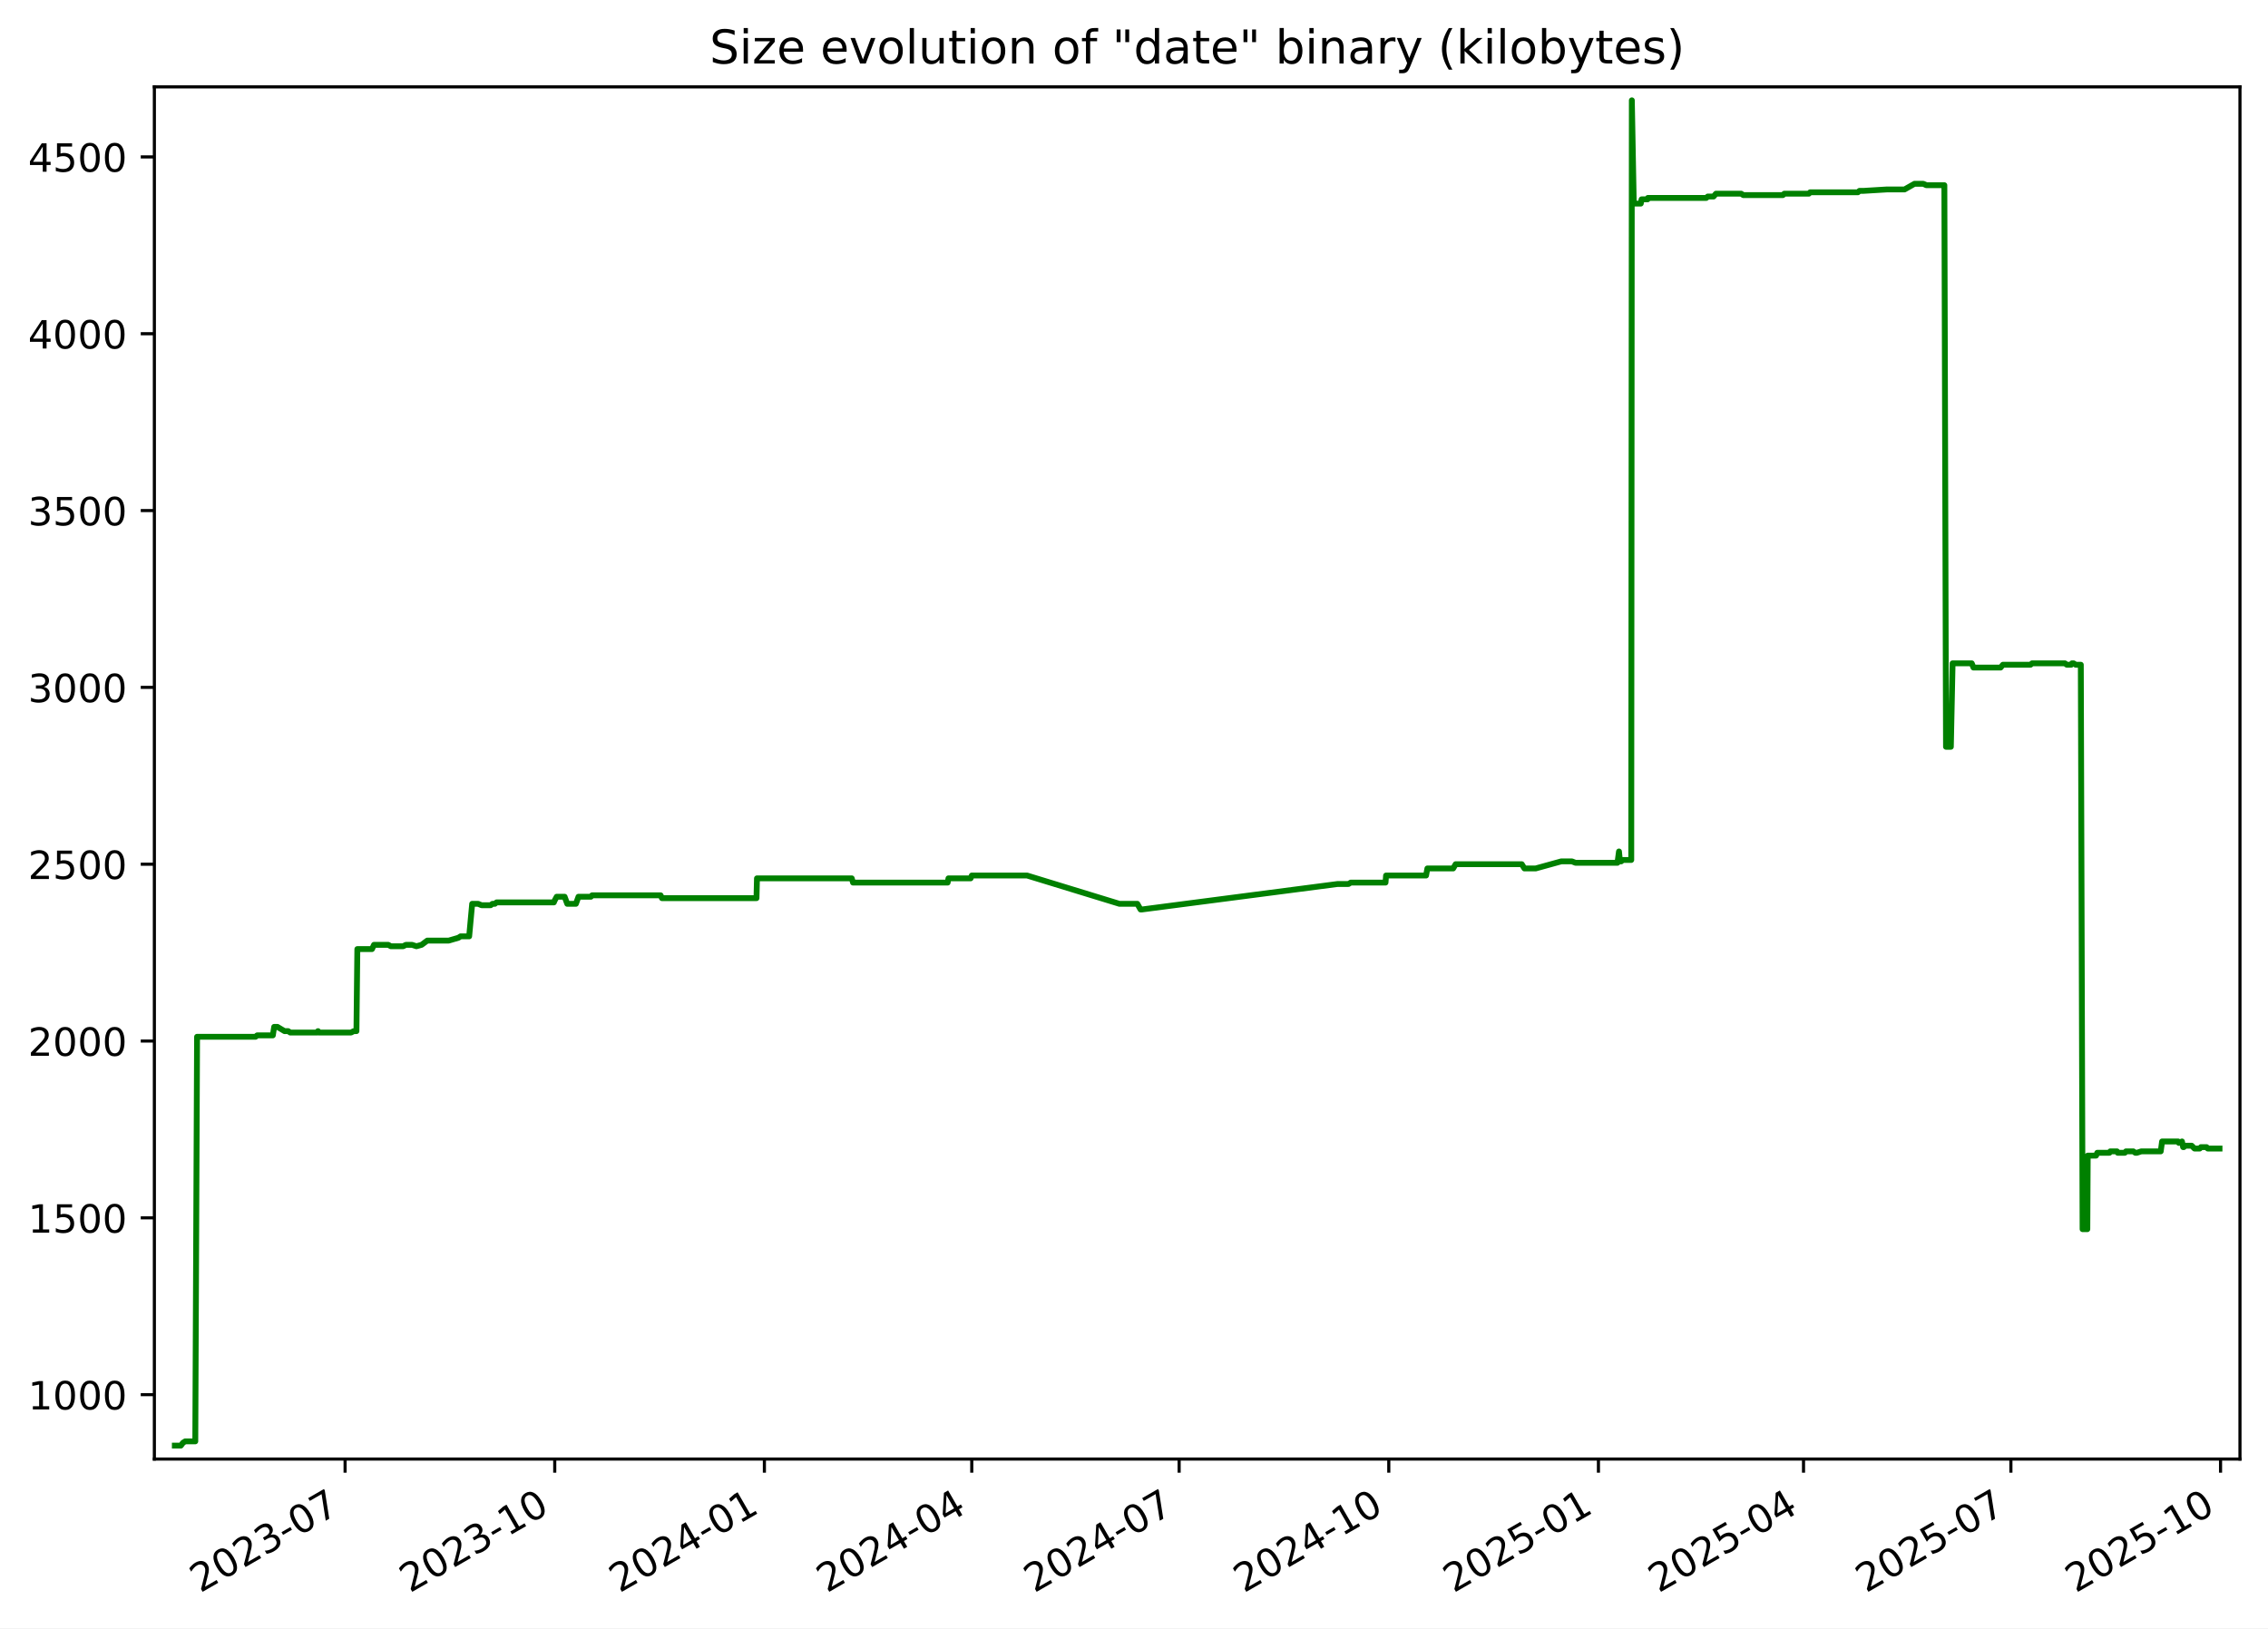
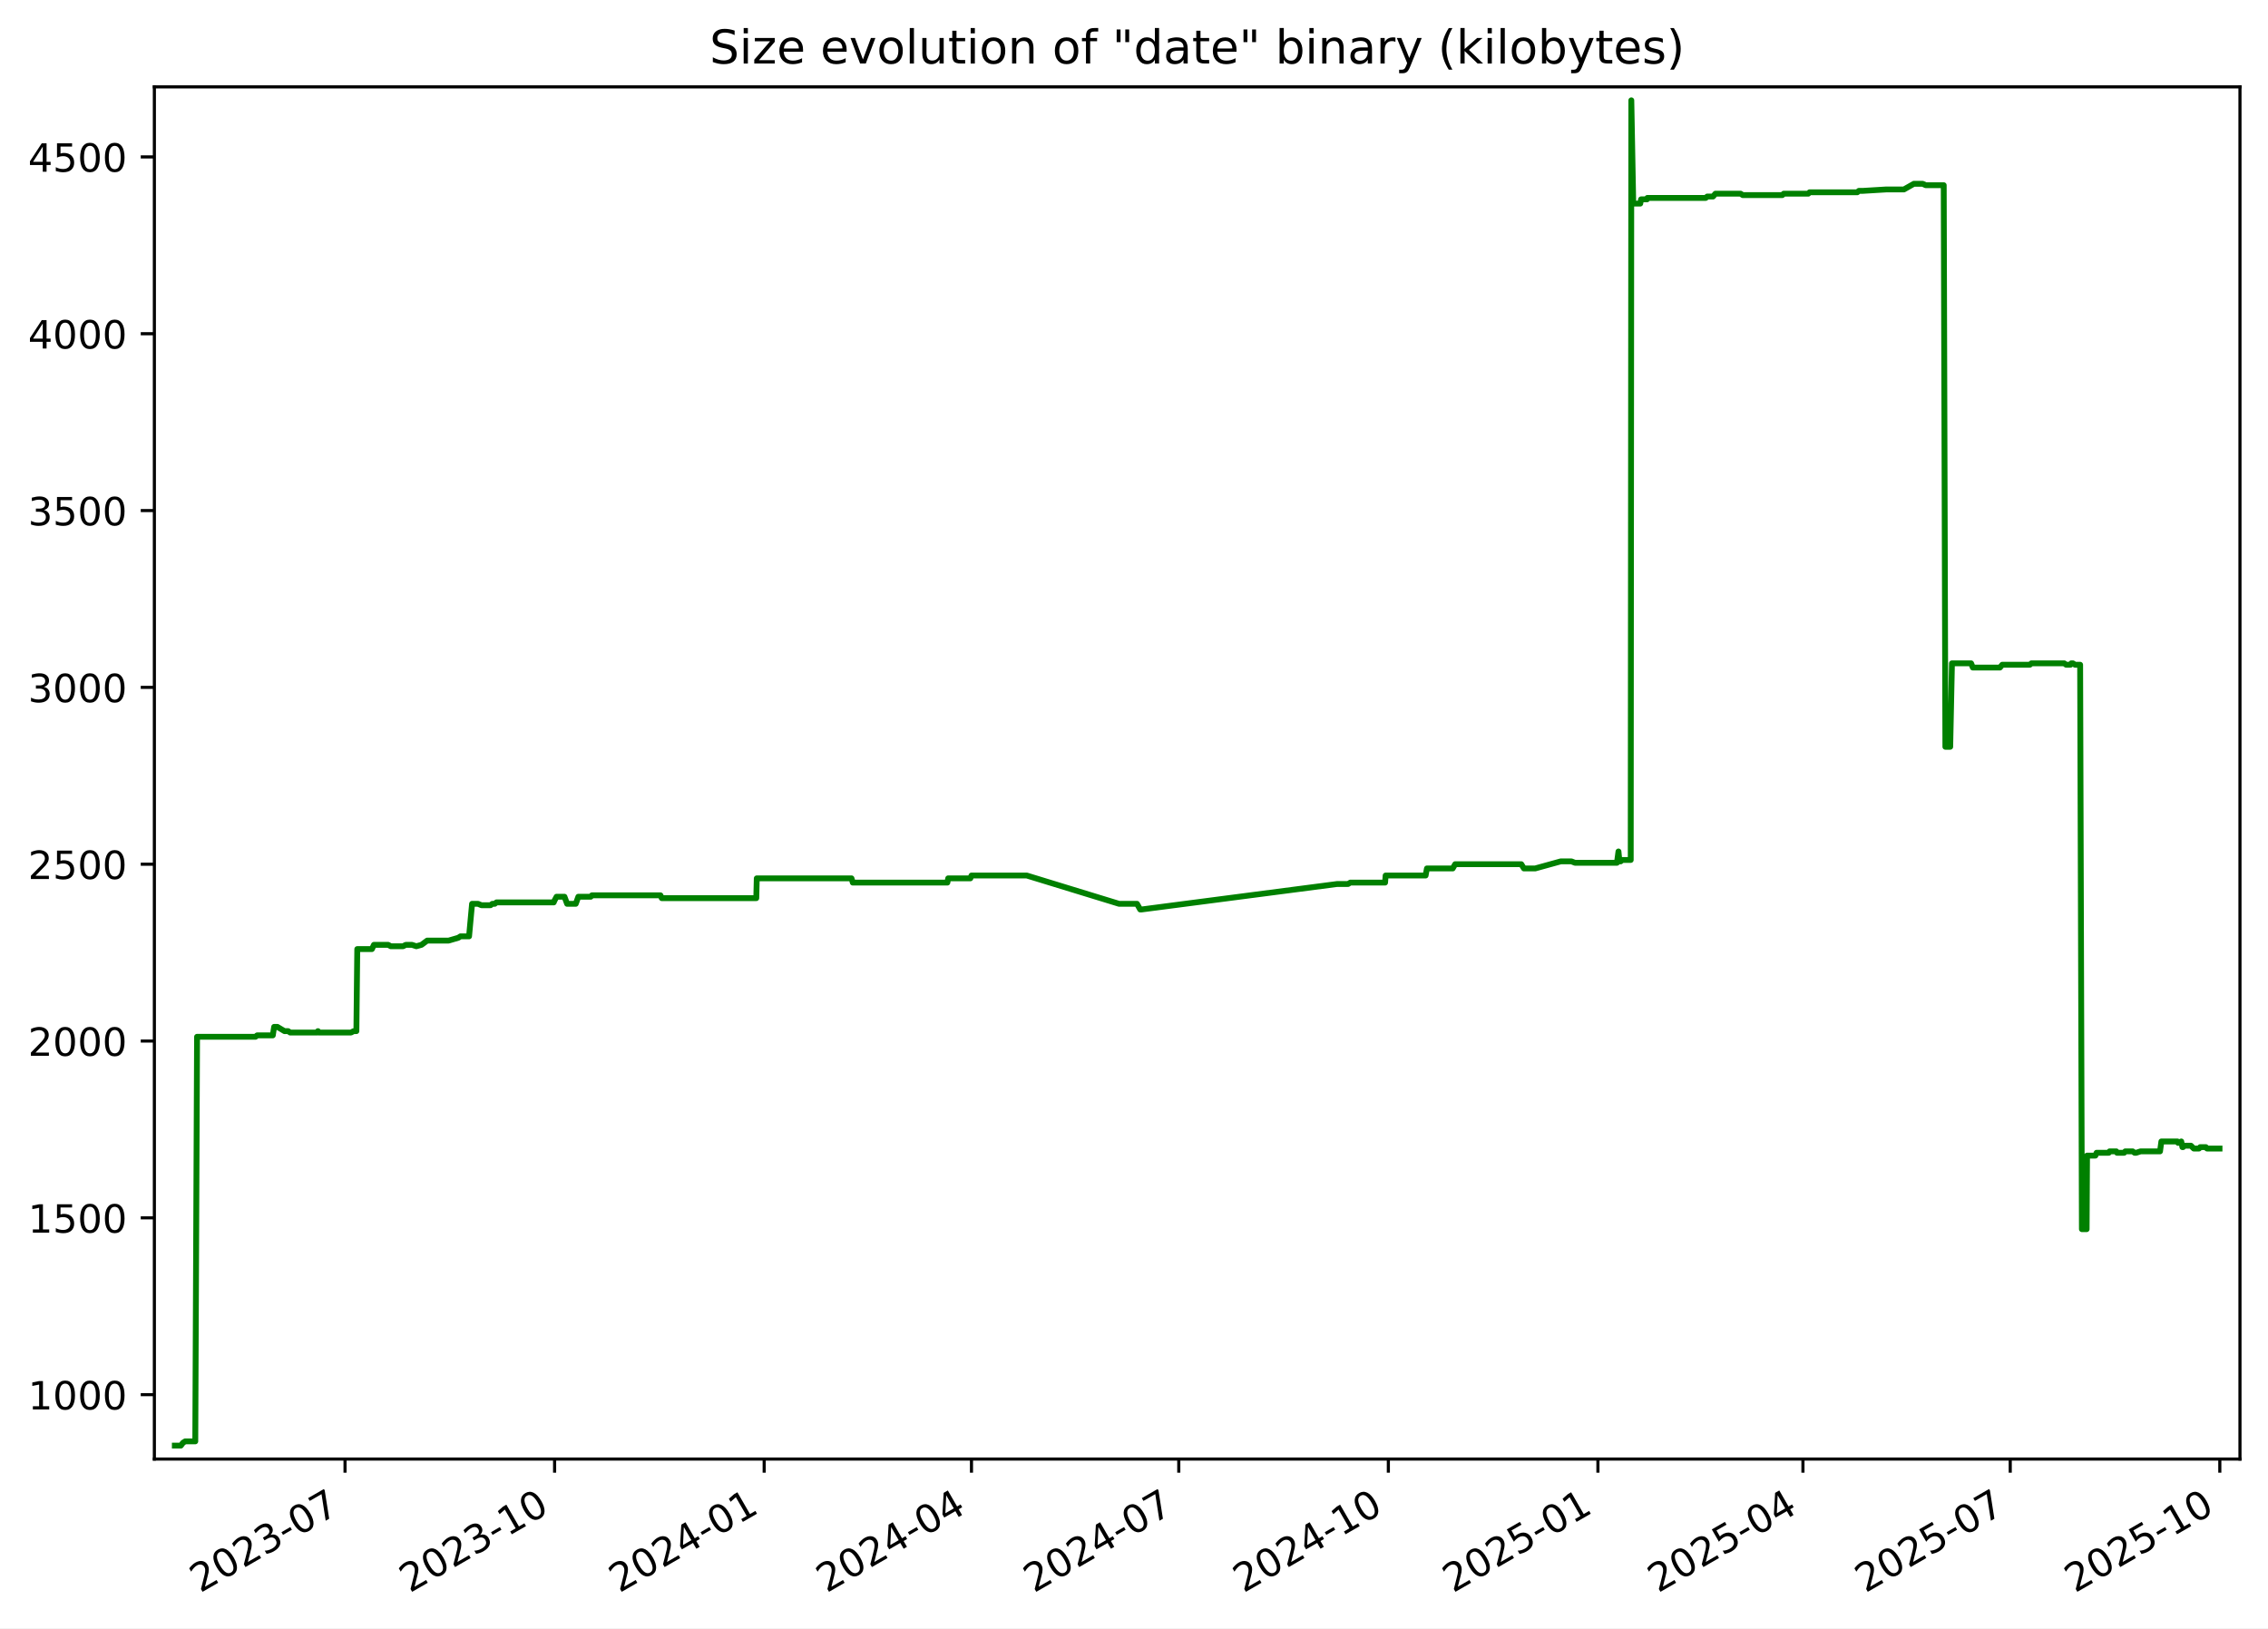
<svg xmlns="http://www.w3.org/2000/svg" xmlns:xlink="http://www.w3.org/1999/xlink" width="582.53pt" height="418.303pt" viewBox="0 0 582.53 418.303" version="1.1">
  <defs>
    <style type="text/css">*{stroke-linejoin: round; stroke-linecap: butt}</style>
  </defs>
  <g id="figure_1">
    <g id="patch_1">
      <path d="M -0 418.303  L 582.53 418.303  L 582.53 0  L -0 0  z " style="fill: #ffffff" />
    </g>
    <g id="axes_1">
      <g id="patch_2">
        <path d="M 39.65 374.83  L 575.33 374.83  L 575.33 22.318  L 39.65 22.318  z " style="fill: #ffffff" />
      </g>
      <g id="matplotlib.axis_1">
        <g id="xtick_1">
          <g id="line2d_1">
            <defs>
-               <path id="md089211964" d="M 0 0  L 0 3.5  " style="stroke: #000000; stroke-width: 0.8" />
+               <path id="m508ea08332" d="M 0 0  L 0 3.5  " style="stroke: #000000; stroke-width: 0.8" />
            </defs>
            <g>
-               <use xlink:href="#md089211964" x="88.636" y="374.83" style="stroke: #000000; stroke-width: 0.8" />
+               <use xlink:href="#m508ea08332" x="88.62" y="374.83" style="stroke: #000000; stroke-width: 0.8" />
            </g>
          </g>
          <g id="text_1">
-             <g transform="translate(51.41119 409.302) rotate(-30) scale(0.1 -0.1)">
+             <g transform="translate(51.39553 409.302) rotate(-30) scale(0.1 -0.1)">
              <defs>
                <path id="DejaVuSans-32" d="M 1228 531  L 3431 531  L 3431 0  L 469 0  L 469 531  Q 828 903 1448 1529  Q 2069 2156 2228 2338  Q 2531 2678 2651 2914  Q 2772 3150 2772 3378  Q 2772 3750 2511 3984  Q 2250 4219 1831 4219  Q 1534 4219 1204 4116  Q 875 4013 500 3803  L 500 4441  Q 881 4594 1212 4672  Q 1544 4750 1819 4750  Q 2544 4750 2975 4387  Q 3406 4025 3406 3419  Q 3406 3131 3298 2873  Q 3191 2616 2906 2266  Q 2828 2175 2409 1742  Q 1991 1309 1228 531  z " transform="scale(0.015625)" />
                <path id="DejaVuSans-30" d="M 2034 4250  Q 1547 4250 1301 3770  Q 1056 3291 1056 2328  Q 1056 1369 1301 889  Q 1547 409 2034 409  Q 2525 409 2770 889  Q 3016 1369 3016 2328  Q 3016 3291 2770 3770  Q 2525 4250 2034 4250  z M 2034 4750  Q 2819 4750 3233 4129  Q 3647 3509 3647 2328  Q 3647 1150 3233 529  Q 2819 -91 2034 -91  Q 1250 -91 836 529  Q 422 1150 422 2328  Q 422 3509 836 4129  Q 1250 4750 2034 4750  z " transform="scale(0.015625)" />
                <path id="DejaVuSans-33" d="M 2597 2516  Q 3050 2419 3304 2112  Q 3559 1806 3559 1356  Q 3559 666 3084 287  Q 2609 -91 1734 -91  Q 1441 -91 1130 -33  Q 819 25 488 141  L 488 750  Q 750 597 1062 519  Q 1375 441 1716 441  Q 2309 441 2620 675  Q 2931 909 2931 1356  Q 2931 1769 2642 2001  Q 2353 2234 1838 2234  L 1294 2234  L 1294 2753  L 1863 2753  Q 2328 2753 2575 2939  Q 2822 3125 2822 3475  Q 2822 3834 2567 4026  Q 2313 4219 1838 4219  Q 1578 4219 1281 4162  Q 984 4106 628 3988  L 628 4550  Q 988 4650 1302 4700  Q 1616 4750 1894 4750  Q 2613 4750 3031 4423  Q 3450 4097 3450 3541  Q 3450 3153 3228 2886  Q 3006 2619 2597 2516  z " transform="scale(0.015625)" />
                <path id="DejaVuSans-2d" d="M 313 2009  L 1997 2009  L 1997 1497  L 313 1497  L 313 2009  z " transform="scale(0.015625)" />
                <path id="DejaVuSans-37" d="M 525 4666  L 3525 4666  L 3525 4397  L 1831 0  L 1172 0  L 2766 4134  L 525 4134  L 525 4666  z " transform="scale(0.015625)" />
              </defs>
              <use xlink:href="#DejaVuSans-32" />
              <use xlink:href="#DejaVuSans-30" x="63.623" />
              <use xlink:href="#DejaVuSans-32" x="127.246" />
              <use xlink:href="#DejaVuSans-33" x="190.869" />
              <use xlink:href="#DejaVuSans-2d" x="254.492" />
              <use xlink:href="#DejaVuSans-30" x="290.576" />
              <use xlink:href="#DejaVuSans-37" x="354.199" />
            </g>
          </g>
        </g>
        <g id="xtick_2">
          <g id="line2d_2">
            <g>
-               <use xlink:href="#md089211964" x="142.484" y="374.83" style="stroke: #000000; stroke-width: 0.8" />
+               <use xlink:href="#m508ea08332" x="142.449" y="374.83" style="stroke: #000000; stroke-width: 0.8" />
            </g>
          </g>
          <g id="text_2">
-             <g transform="translate(105.2591 409.302) rotate(-30) scale(0.1 -0.1)">
+             <g transform="translate(105.2242 409.302) rotate(-30) scale(0.1 -0.1)">
              <defs>
                <path id="DejaVuSans-31" d="M 794 531  L 1825 531  L 1825 4091  L 703 3866  L 703 4441  L 1819 4666  L 2450 4666  L 2450 531  L 3481 531  L 3481 0  L 794 0  L 794 531  z " transform="scale(0.015625)" />
              </defs>
              <use xlink:href="#DejaVuSans-32" />
              <use xlink:href="#DejaVuSans-30" x="63.623" />
              <use xlink:href="#DejaVuSans-32" x="127.246" />
              <use xlink:href="#DejaVuSans-33" x="190.869" />
              <use xlink:href="#DejaVuSans-2d" x="254.492" />
              <use xlink:href="#DejaVuSans-31" x="290.576" />
              <use xlink:href="#DejaVuSans-30" x="354.199" />
            </g>
          </g>
        </g>
        <g id="xtick_3">
          <g id="line2d_3">
            <g>
-               <use xlink:href="#md089211964" x="196.332" y="374.83" style="stroke: #000000; stroke-width: 0.8" />
+               <use xlink:href="#m508ea08332" x="196.278" y="374.83" style="stroke: #000000; stroke-width: 0.8" />
            </g>
          </g>
          <g id="text_3">
-             <g transform="translate(159.1071 409.302) rotate(-30) scale(0.1 -0.1)">
+             <g transform="translate(159.0529 409.302) rotate(-30) scale(0.1 -0.1)">
              <defs>
                <path id="DejaVuSans-34" d="M 2419 4116  L 825 1625  L 2419 1625  L 2419 4116  z M 2253 4666  L 3047 4666  L 3047 1625  L 3713 1625  L 3713 1100  L 3047 1100  L 3047 0  L 2419 0  L 2419 1100  L 313 1100  L 313 1709  L 2253 4666  z " transform="scale(0.015625)" />
              </defs>
              <use xlink:href="#DejaVuSans-32" />
              <use xlink:href="#DejaVuSans-30" x="63.623" />
              <use xlink:href="#DejaVuSans-32" x="127.246" />
              <use xlink:href="#DejaVuSans-34" x="190.869" />
              <use xlink:href="#DejaVuSans-2d" x="254.492" />
              <use xlink:href="#DejaVuSans-30" x="290.576" />
              <use xlink:href="#DejaVuSans-31" x="354.199" />
            </g>
          </g>
        </g>
        <g id="xtick_4">
          <g id="line2d_4">
            <g>
-               <use xlink:href="#md089211964" x="249.595" y="374.83" style="stroke: #000000; stroke-width: 0.8" />
+               <use xlink:href="#m508ea08332" x="249.521" y="374.83" style="stroke: #000000; stroke-width: 0.8" />
            </g>
          </g>
          <g id="text_4">
-             <g transform="translate(212.3697 409.302) rotate(-30) scale(0.1 -0.1)">
+             <g transform="translate(212.2965 409.302) rotate(-30) scale(0.1 -0.1)">
              <use xlink:href="#DejaVuSans-32" />
              <use xlink:href="#DejaVuSans-30" x="63.623" />
              <use xlink:href="#DejaVuSans-32" x="127.246" />
              <use xlink:href="#DejaVuSans-34" x="190.869" />
              <use xlink:href="#DejaVuSans-2d" x="254.492" />
              <use xlink:href="#DejaVuSans-30" x="290.576" />
              <use xlink:href="#DejaVuSans-34" x="354.199" />
            </g>
          </g>
        </g>
        <g id="xtick_5">
          <g id="line2d_5">
            <g>
-               <use xlink:href="#md089211964" x="302.857" y="374.83" style="stroke: #000000; stroke-width: 0.8" />
+               <use xlink:href="#m508ea08332" x="302.765" y="374.83" style="stroke: #000000; stroke-width: 0.8" />
            </g>
          </g>
          <g id="text_5">
-             <g transform="translate(265.6324 409.302) rotate(-30) scale(0.1 -0.1)">
+             <g transform="translate(265.5401 409.302) rotate(-30) scale(0.1 -0.1)">
              <use xlink:href="#DejaVuSans-32" />
              <use xlink:href="#DejaVuSans-30" x="63.623" />
              <use xlink:href="#DejaVuSans-32" x="127.246" />
              <use xlink:href="#DejaVuSans-34" x="190.869" />
              <use xlink:href="#DejaVuSans-2d" x="254.492" />
              <use xlink:href="#DejaVuSans-30" x="290.576" />
              <use xlink:href="#DejaVuSans-37" x="354.199" />
            </g>
          </g>
        </g>
        <g id="xtick_6">
          <g id="line2d_6">
            <g>
-               <use xlink:href="#md089211964" x="356.705" y="374.83" style="stroke: #000000; stroke-width: 0.8" />
+               <use xlink:href="#m508ea08332" x="356.594" y="374.83" style="stroke: #000000; stroke-width: 0.8" />
            </g>
          </g>
          <g id="text_6">
-             <g transform="translate(319.4803 409.302) rotate(-30) scale(0.1 -0.1)">
+             <g transform="translate(319.3687 409.302) rotate(-30) scale(0.1 -0.1)">
              <use xlink:href="#DejaVuSans-32" />
              <use xlink:href="#DejaVuSans-30" x="63.623" />
              <use xlink:href="#DejaVuSans-32" x="127.246" />
              <use xlink:href="#DejaVuSans-34" x="190.869" />
              <use xlink:href="#DejaVuSans-2d" x="254.492" />
              <use xlink:href="#DejaVuSans-31" x="290.576" />
              <use xlink:href="#DejaVuSans-30" x="354.199" />
            </g>
          </g>
        </g>
        <g id="xtick_7">
          <g id="line2d_7">
            <g>
-               <use xlink:href="#md089211964" x="410.553" y="374.83" style="stroke: #000000; stroke-width: 0.8" />
+               <use xlink:href="#m508ea08332" x="410.422" y="374.83" style="stroke: #000000; stroke-width: 0.8" />
            </g>
          </g>
          <g id="text_7">
-             <g transform="translate(373.3283 409.302) rotate(-30) scale(0.1 -0.1)">
+             <g transform="translate(373.1974 409.302) rotate(-30) scale(0.1 -0.1)">
              <defs>
                <path id="DejaVuSans-35" d="M 691 4666  L 3169 4666  L 3169 4134  L 1269 4134  L 1269 2991  Q 1406 3038 1543 3061  Q 1681 3084 1819 3084  Q 2600 3084 3056 2656  Q 3513 2228 3513 1497  Q 3513 744 3044 326  Q 2575 -91 1722 -91  Q 1428 -91 1123 -41  Q 819 9 494 109  L 494 744  Q 775 591 1075 516  Q 1375 441 1709 441  Q 2250 441 2565 725  Q 2881 1009 2881 1497  Q 2881 1984 2565 2268  Q 2250 2553 1709 2553  Q 1456 2553 1204 2497  Q 953 2441 691 2322  L 691 4666  z " transform="scale(0.015625)" />
              </defs>
              <use xlink:href="#DejaVuSans-32" />
              <use xlink:href="#DejaVuSans-30" x="63.623" />
              <use xlink:href="#DejaVuSans-32" x="127.246" />
              <use xlink:href="#DejaVuSans-35" x="190.869" />
              <use xlink:href="#DejaVuSans-2d" x="254.492" />
              <use xlink:href="#DejaVuSans-30" x="290.576" />
              <use xlink:href="#DejaVuSans-31" x="354.199" />
            </g>
          </g>
        </g>
        <g id="xtick_8">
          <g id="line2d_8">
            <g>
-               <use xlink:href="#md089211964" x="463.23" y="374.83" style="stroke: #000000; stroke-width: 0.8" />
+               <use xlink:href="#m508ea08332" x="463.081" y="374.83" style="stroke: #000000; stroke-width: 0.8" />
            </g>
          </g>
          <g id="text_8">
-             <g transform="translate(426.0056 409.302) rotate(-30) scale(0.1 -0.1)">
+             <g transform="translate(425.8559 409.302) rotate(-30) scale(0.1 -0.1)">
              <use xlink:href="#DejaVuSans-32" />
              <use xlink:href="#DejaVuSans-30" x="63.623" />
              <use xlink:href="#DejaVuSans-32" x="127.246" />
              <use xlink:href="#DejaVuSans-35" x="190.869" />
              <use xlink:href="#DejaVuSans-2d" x="254.492" />
              <use xlink:href="#DejaVuSans-30" x="290.576" />
              <use xlink:href="#DejaVuSans-34" x="354.199" />
            </g>
          </g>
        </g>
        <g id="xtick_9">
          <g id="line2d_9">
            <g>
-               <use xlink:href="#md089211964" x="516.493" y="374.83" style="stroke: #000000; stroke-width: 0.8" />
+               <use xlink:href="#m508ea08332" x="516.324" y="374.83" style="stroke: #000000; stroke-width: 0.8" />
            </g>
          </g>
          <g id="text_9">
-             <g transform="translate(479.2683 409.302) rotate(-30) scale(0.1 -0.1)">
+             <g transform="translate(479.0995 409.302) rotate(-30) scale(0.1 -0.1)">
              <use xlink:href="#DejaVuSans-32" />
              <use xlink:href="#DejaVuSans-30" x="63.623" />
              <use xlink:href="#DejaVuSans-32" x="127.246" />
              <use xlink:href="#DejaVuSans-35" x="190.869" />
              <use xlink:href="#DejaVuSans-2d" x="254.492" />
              <use xlink:href="#DejaVuSans-30" x="290.576" />
              <use xlink:href="#DejaVuSans-37" x="354.199" />
            </g>
          </g>
        </g>
        <g id="xtick_10">
          <g id="line2d_10">
            <g>
-               <use xlink:href="#md089211964" x="570.341" y="374.83" style="stroke: #000000; stroke-width: 0.8" />
+               <use xlink:href="#m508ea08332" x="570.153" y="374.83" style="stroke: #000000; stroke-width: 0.8" />
            </g>
          </g>
          <g id="text_10">
-             <g transform="translate(533.1162 409.302) rotate(-30) scale(0.1 -0.1)">
+             <g transform="translate(532.9282 409.302) rotate(-30) scale(0.1 -0.1)">
              <use xlink:href="#DejaVuSans-32" />
              <use xlink:href="#DejaVuSans-30" x="63.623" />
              <use xlink:href="#DejaVuSans-32" x="127.246" />
              <use xlink:href="#DejaVuSans-35" x="190.869" />
              <use xlink:href="#DejaVuSans-2d" x="254.492" />
              <use xlink:href="#DejaVuSans-31" x="290.576" />
              <use xlink:href="#DejaVuSans-30" x="354.199" />
            </g>
          </g>
        </g>
      </g>
      <g id="matplotlib.axis_2">
        <g id="ytick_1">
          <g id="line2d_11">
            <defs>
-               <path id="m3db72c4cca" d="M 0 0  L -3.5 0  " style="stroke: #000000; stroke-width: 0.8" />
+               <path id="mcfa0f5a53c" d="M 0 0  L -3.5 0  " style="stroke: #000000; stroke-width: 0.8" />
            </defs>
            <g>
-               <use xlink:href="#m3db72c4cca" x="39.65" y="358.291" style="stroke: #000000; stroke-width: 0.8" />
+               <use xlink:href="#mcfa0f5a53c" x="39.65" y="358.291" style="stroke: #000000; stroke-width: 0.8" />
            </g>
          </g>
          <g id="text_11">
            <g transform="translate(7.2 362.0907) scale(0.1 -0.1)">
              <use xlink:href="#DejaVuSans-31" />
              <use xlink:href="#DejaVuSans-30" x="63.623" />
              <use xlink:href="#DejaVuSans-30" x="127.246" />
              <use xlink:href="#DejaVuSans-30" x="190.869" />
            </g>
          </g>
        </g>
        <g id="ytick_2">
          <g id="line2d_12">
            <g>
-               <use xlink:href="#m3db72c4cca" x="39.65" y="312.866" style="stroke: #000000; stroke-width: 0.8" />
+               <use xlink:href="#mcfa0f5a53c" x="39.65" y="312.866" style="stroke: #000000; stroke-width: 0.8" />
            </g>
          </g>
          <g id="text_12">
            <g transform="translate(7.2 316.6648) scale(0.1 -0.1)">
              <use xlink:href="#DejaVuSans-31" />
              <use xlink:href="#DejaVuSans-35" x="63.623" />
              <use xlink:href="#DejaVuSans-30" x="127.246" />
              <use xlink:href="#DejaVuSans-30" x="190.869" />
            </g>
          </g>
        </g>
        <g id="ytick_3">
          <g id="line2d_13">
            <g>
-               <use xlink:href="#m3db72c4cca" x="39.65" y="267.44" style="stroke: #000000; stroke-width: 0.8" />
+               <use xlink:href="#mcfa0f5a53c" x="39.65" y="267.44" style="stroke: #000000; stroke-width: 0.8" />
            </g>
          </g>
          <g id="text_13">
            <g transform="translate(7.2 271.239) scale(0.1 -0.1)">
              <use xlink:href="#DejaVuSans-32" />
              <use xlink:href="#DejaVuSans-30" x="63.623" />
              <use xlink:href="#DejaVuSans-30" x="127.246" />
              <use xlink:href="#DejaVuSans-30" x="190.869" />
            </g>
          </g>
        </g>
        <g id="ytick_4">
          <g id="line2d_14">
            <g>
-               <use xlink:href="#m3db72c4cca" x="39.65" y="222.014" style="stroke: #000000; stroke-width: 0.8" />
+               <use xlink:href="#mcfa0f5a53c" x="39.65" y="222.014" style="stroke: #000000; stroke-width: 0.8" />
            </g>
          </g>
          <g id="text_14">
            <g transform="translate(7.2 225.8131) scale(0.1 -0.1)">
              <use xlink:href="#DejaVuSans-32" />
              <use xlink:href="#DejaVuSans-35" x="63.623" />
              <use xlink:href="#DejaVuSans-30" x="127.246" />
              <use xlink:href="#DejaVuSans-30" x="190.869" />
            </g>
          </g>
        </g>
        <g id="ytick_5">
          <g id="line2d_15">
            <g>
-               <use xlink:href="#m3db72c4cca" x="39.65" y="176.588" style="stroke: #000000; stroke-width: 0.8" />
+               <use xlink:href="#mcfa0f5a53c" x="39.65" y="176.588" style="stroke: #000000; stroke-width: 0.8" />
            </g>
          </g>
          <g id="text_15">
            <g transform="translate(7.2 180.3872) scale(0.1 -0.1)">
              <use xlink:href="#DejaVuSans-33" />
              <use xlink:href="#DejaVuSans-30" x="63.623" />
              <use xlink:href="#DejaVuSans-30" x="127.246" />
              <use xlink:href="#DejaVuSans-30" x="190.869" />
            </g>
          </g>
        </g>
        <g id="ytick_6">
          <g id="line2d_16">
            <g>
-               <use xlink:href="#m3db72c4cca" x="39.65" y="131.162" style="stroke: #000000; stroke-width: 0.8" />
+               <use xlink:href="#mcfa0f5a53c" x="39.65" y="131.162" style="stroke: #000000; stroke-width: 0.8" />
            </g>
          </g>
          <g id="text_16">
            <g transform="translate(7.2 134.9614) scale(0.1 -0.1)">
              <use xlink:href="#DejaVuSans-33" />
              <use xlink:href="#DejaVuSans-35" x="63.623" />
              <use xlink:href="#DejaVuSans-30" x="127.246" />
              <use xlink:href="#DejaVuSans-30" x="190.869" />
            </g>
          </g>
        </g>
        <g id="ytick_7">
          <g id="line2d_17">
            <g>
-               <use xlink:href="#m3db72c4cca" x="39.65" y="85.736" style="stroke: #000000; stroke-width: 0.8" />
+               <use xlink:href="#mcfa0f5a53c" x="39.65" y="85.736" style="stroke: #000000; stroke-width: 0.8" />
            </g>
          </g>
          <g id="text_17">
            <g transform="translate(7.2 89.53549) scale(0.1 -0.1)">
              <use xlink:href="#DejaVuSans-34" />
              <use xlink:href="#DejaVuSans-30" x="63.623" />
              <use xlink:href="#DejaVuSans-30" x="127.246" />
              <use xlink:href="#DejaVuSans-30" x="190.869" />
            </g>
          </g>
        </g>
        <g id="ytick_8">
          <g id="line2d_18">
            <g>
-               <use xlink:href="#m3db72c4cca" x="39.65" y="40.31" style="stroke: #000000; stroke-width: 0.8" />
+               <use xlink:href="#mcfa0f5a53c" x="39.65" y="40.31" style="stroke: #000000; stroke-width: 0.8" />
            </g>
          </g>
          <g id="text_18">
            <g transform="translate(7.2 44.10962) scale(0.1 -0.1)">
              <use xlink:href="#DejaVuSans-34" />
              <use xlink:href="#DejaVuSans-35" x="63.623" />
              <use xlink:href="#DejaVuSans-30" x="127.246" />
              <use xlink:href="#DejaVuSans-30" x="190.869" />
            </g>
          </g>
        </g>
      </g>
      <g id="line2d_19">
-         <path d="M 44.902 371.374  L 46.451 371.374  L 46.993 370.647  L 47.58 370.284  L 50.161 370.284  L 50.617 266.35  L 65.629 266.35  L 66.047 265.986  L 70.078 265.986  L 70.42 263.806  L 71.257 263.806  L 73.081 264.896  L 74.021 264.896  L 74.542 265.259  L 81.432 265.259  L 81.68 264.896  L 81.829 265.259  L 90.17 265.259  L 90.849 264.896  L 91.552 264.896  L 91.782 243.818  L 95.548 243.818  L 96.058 242.728  L 99.734 242.728  L 100.388 243.091  L 103.566 243.091  L 104.23 242.728  L 105.832 242.728  L 106.954 243.091  L 108.281 242.728  L 109.751 241.638  L 115.258 241.638  L 117.749 240.911  L 118.297 240.548  L 120.505 240.548  L 121.276 232.189  L 122.808 232.189  L 123.694 232.553  L 126.011 232.553  L 126.486 232.189  L 127.108 232.189  L 127.538 231.826  L 142.263 231.826  L 142.394 231.462  L 142.988 230.372  L 145.019 230.372  L 145.697 232.189  L 147.918 232.189  L 148.584 230.372  L 151.763 230.372  L 152.072 230.009  L 169.682 230.009  L 170.017 230.736  L 194.301 230.736  L 194.427 225.648  L 218.77 225.648  L 219.098 226.738  L 243.402 226.738  L 243.61 225.648  L 249.302 225.648  L 249.599 224.921  L 263.806 224.921  L 287.529 232.189  L 292.12 232.189  L 292.945 233.643  L 293.301 233.643  L 343.527 227.102  L 346.35 227.102  L 346.936 226.738  L 355.866 226.738  L 356.006 224.921  L 366.279 224.921  L 366.619 223.104  L 373.245 223.104  L 373.878 222.014  L 390.859 222.014  L 391.546 223.104  L 394.428 223.104  L 401.002 221.287  L 403.743 221.287  L 404.669 221.65  L 415.444 221.65  L 415.834 218.743  L 416.079 221.287  L 416.39 221.287  L 416.822 220.924  L 418.983 220.924  L 419.134 25.774  L 419.621 51.939  L 419.865 52.303  L 421.43 52.303  L 421.642 51.213  L 423.174 51.213  L 423.255 50.849  L 438.256 50.849  L 438.645 50.486  L 440.127 50.486  L 440.742 49.759  L 447.215 49.759  L 447.766 50.122  L 457.932 50.122  L 458.291 49.759  L 464.599 49.759  L 464.944 49.396  L 477.197 49.396  L 477.604 49.032  L 478.654 49.032  L 484.644 48.669  L 489.173 48.669  L 491.73 47.215  L 493.996 47.215  L 494.77 47.579  L 499.405 47.579  L 499.828 191.851  L 501.071 191.851  L 501.515 170.41  L 506.438 170.41  L 506.883 171.5  L 513.843 171.5  L 514.441 170.773  L 521.534 170.773  L 521.936 170.41  L 530.37 170.41  L 530.86 170.773  L 531.973 170.773  L 532.184 170.41  L 532.597 170.41  L 533.15 170.773  L 534.453 170.773  L 534.907 315.773  L 536.123 315.773  L 536.227 296.876  L 538.37 296.876  L 538.679 296.149  L 541.819 296.149  L 542.019 295.785  L 543.746 295.785  L 543.927 296.149  L 545.758 296.149  L 546.049 295.785  L 547.944 295.785  L 548.453 296.149  L 548.851 296.149  L 549.986 295.785  L 554.978 295.785  L 555.326 293.242  L 559.444 293.242  L 559.62 293.605  L 560.438 293.242  L 560.727 294.695  L 560.9 294.695  L 561.224 294.332  L 562.922 294.332  L 563.648 295.059  L 565.004 295.059  L 565.309 294.695  L 566.747 294.695  L 567.058 295.059  L 570.078 295.059  L 570.078 295.059  " clip-path="url(#p7935fb3926)" style="fill: none; stroke: #008000; stroke-width: 1.5; stroke-linecap: square" />
+         <path d="M 44.902 371.374  L 46.451 371.374  L 46.992 370.647  L 47.579 370.284  L 50.159 370.284  L 50.615 266.35  L 65.621 266.35  L 66.04 265.986  L 70.069 265.986  L 70.411 263.806  L 71.247 263.806  L 73.071 264.896  L 74.01 264.896  L 74.531 265.259  L 81.419 265.259  L 81.667 264.896  L 81.815 265.259  L 90.154 265.259  L 90.833 264.896  L 91.536 264.896  L 91.765 243.818  L 95.53 243.818  L 96.04 242.728  L 99.714 242.728  L 100.368 243.091  L 103.545 243.091  L 104.209 242.728  L 105.81 242.728  L 106.932 243.091  L 108.258 242.728  L 109.728 241.638  L 115.233 241.638  L 117.723 240.911  L 118.271 240.548  L 120.478 240.548  L 121.248 232.189  L 122.781 232.189  L 123.666 232.553  L 125.982 232.553  L 126.457 232.189  L 127.079 232.189  L 127.509 231.826  L 142.229 231.826  L 142.359 231.462  L 142.953 230.372  L 144.983 230.372  L 145.661 232.189  L 147.881 232.189  L 148.547 230.372  L 151.725 230.372  L 152.033 230.009  L 169.638 230.009  L 169.972 230.736  L 194.247 230.736  L 194.374 225.648  L 218.707 225.648  L 219.036 226.738  L 243.331 226.738  L 243.539 225.648  L 249.229 225.648  L 249.526 224.921  L 263.728 224.921  L 287.442 232.189  L 292.032 232.189  L 292.856 233.643  L 293.212 233.643  L 343.42 227.102  L 346.242 227.102  L 346.827 226.738  L 355.755 226.738  L 355.895 224.921  L 366.163 224.921  L 366.504 223.104  L 373.127 223.104  L 373.76 222.014  L 390.735 222.014  L 391.422 223.104  L 394.302 223.104  L 400.874 221.287  L 403.614 221.287  L 404.54 221.65  L 415.311 221.65  L 415.701 218.743  L 415.947 221.287  L 416.257 221.287  L 416.689 220.924  L 418.849 220.924  L 419 25.774  L 419.487 51.939  L 419.731 52.303  L 421.295 52.303  L 421.507 51.213  L 423.039 51.213  L 423.12 50.849  L 438.115 50.849  L 438.504 50.486  L 439.986 50.486  L 440.601 49.759  L 447.071 49.759  L 447.622 50.122  L 457.784 50.122  L 458.143 49.759  L 464.449 49.759  L 464.794 49.396  L 477.042 49.396  L 477.449 49.032  L 478.499 49.032  L 484.487 48.669  L 489.014 48.669  L 491.57 47.215  L 493.835 47.215  L 494.609 47.579  L 499.242 47.579  L 499.666 191.851  L 500.907 191.851  L 501.352 170.41  L 506.273 170.41  L 506.718 171.5  L 513.675 171.5  L 514.272 170.773  L 521.363 170.773  L 521.765 170.41  L 530.196 170.41  L 530.686 170.773  L 531.798 170.773  L 532.009 170.41  L 532.423 170.41  L 532.975 170.773  L 534.278 170.773  L 534.732 315.773  L 535.947 315.773  L 536.051 296.876  L 538.194 296.876  L 538.502 296.149  L 541.641 296.149  L 541.841 295.785  L 543.567 295.785  L 543.748 296.149  L 545.578 296.149  L 545.869 295.785  L 547.764 295.785  L 548.273 296.149  L 548.67 296.149  L 549.805 295.785  L 554.796 295.785  L 555.143 293.242  L 559.26 293.242  L 559.436 293.605  L 560.253 293.242  L 560.542 294.695  L 560.715 294.695  L 561.039 294.332  L 562.736 294.332  L 563.462 295.059  L 564.818 295.059  L 565.123 294.695  L 566.56 294.695  L 566.871 295.059  L 570.078 295.059  L 570.078 295.059  " clip-path="url(#p948c9fe17b)" style="fill: none; stroke: #008000; stroke-width: 1.5; stroke-linecap: square" />
      </g>
      <g id="patch_3">
        <path d="M 39.65 374.83  L 39.65 22.318  " style="fill: none; stroke: #000000; stroke-width: 0.8; stroke-linejoin: miter; stroke-linecap: square" />
      </g>
      <g id="patch_4">
        <path d="M 575.33 374.83  L 575.33 22.318  " style="fill: none; stroke: #000000; stroke-width: 0.8; stroke-linejoin: miter; stroke-linecap: square" />
      </g>
      <g id="patch_5">
        <path d="M 39.65 374.83  L 575.33 374.83  " style="fill: none; stroke: #000000; stroke-width: 0.8; stroke-linejoin: miter; stroke-linecap: square" />
      </g>
      <g id="patch_6">
        <path d="M 39.65 22.318  L 575.33 22.318  " style="fill: none; stroke: #000000; stroke-width: 0.8; stroke-linejoin: miter; stroke-linecap: square" />
      </g>
      <g id="text_19">
        <g transform="translate(182.2644 16.31812) scale(0.12 -0.12)">
          <defs>
            <path id="DejaVuSans-53" d="M 3425 4513  L 3425 3897  Q 3066 4069 2747 4153  Q 2428 4238 2131 4238  Q 1616 4238 1336 4038  Q 1056 3838 1056 3469  Q 1056 3159 1242 3001  Q 1428 2844 1947 2747  L 2328 2669  Q 3034 2534 3370 2195  Q 3706 1856 3706 1288  Q 3706 609 3251 259  Q 2797 -91 1919 -91  Q 1588 -91 1214 -16  Q 841 59 441 206  L 441 856  Q 825 641 1194 531  Q 1563 422 1919 422  Q 2459 422 2753 634  Q 3047 847 3047 1241  Q 3047 1584 2836 1778  Q 2625 1972 2144 2069  L 1759 2144  Q 1053 2284 737 2584  Q 422 2884 422 3419  Q 422 4038 858 4394  Q 1294 4750 2059 4750  Q 2388 4750 2728 4690  Q 3069 4631 3425 4513  z " transform="scale(0.015625)" />
            <path id="DejaVuSans-69" d="M 603 3500  L 1178 3500  L 1178 0  L 603 0  L 603 3500  z M 603 4863  L 1178 4863  L 1178 4134  L 603 4134  L 603 4863  z " transform="scale(0.015625)" />
            <path id="DejaVuSans-7a" d="M 353 3500  L 3084 3500  L 3084 2975  L 922 459  L 3084 459  L 3084 0  L 275 0  L 275 525  L 2438 3041  L 353 3041  L 353 3500  z " transform="scale(0.015625)" />
            <path id="DejaVuSans-65" d="M 3597 1894  L 3597 1613  L 953 1613  Q 991 1019 1311 708  Q 1631 397 2203 397  Q 2534 397 2845 478  Q 3156 559 3463 722  L 3463 178  Q 3153 47 2828 -22  Q 2503 -91 2169 -91  Q 1331 -91 842 396  Q 353 884 353 1716  Q 353 2575 817 3079  Q 1281 3584 2069 3584  Q 2775 3584 3186 3129  Q 3597 2675 3597 1894  z M 3022 2063  Q 3016 2534 2758 2815  Q 2500 3097 2075 3097  Q 1594 3097 1305 2825  Q 1016 2553 972 2059  L 3022 2063  z " transform="scale(0.015625)" />
            <path id="DejaVuSans-20" transform="scale(0.015625)" />
            <path id="DejaVuSans-76" d="M 191 3500  L 800 3500  L 1894 563  L 2988 3500  L 3597 3500  L 2284 0  L 1503 0  L 191 3500  z " transform="scale(0.015625)" />
            <path id="DejaVuSans-6f" d="M 1959 3097  Q 1497 3097 1228 2736  Q 959 2375 959 1747  Q 959 1119 1226 758  Q 1494 397 1959 397  Q 2419 397 2687 759  Q 2956 1122 2956 1747  Q 2956 2369 2687 2733  Q 2419 3097 1959 3097  z M 1959 3584  Q 2709 3584 3137 3096  Q 3566 2609 3566 1747  Q 3566 888 3137 398  Q 2709 -91 1959 -91  Q 1206 -91 779 398  Q 353 888 353 1747  Q 353 2609 779 3096  Q 1206 3584 1959 3584  z " transform="scale(0.015625)" />
            <path id="DejaVuSans-6c" d="M 603 4863  L 1178 4863  L 1178 0  L 603 0  L 603 4863  z " transform="scale(0.015625)" />
            <path id="DejaVuSans-75" d="M 544 1381  L 544 3500  L 1119 3500  L 1119 1403  Q 1119 906 1312 657  Q 1506 409 1894 409  Q 2359 409 2629 706  Q 2900 1003 2900 1516  L 2900 3500  L 3475 3500  L 3475 0  L 2900 0  L 2900 538  Q 2691 219 2414 64  Q 2138 -91 1772 -91  Q 1169 -91 856 284  Q 544 659 544 1381  z M 1991 3584  L 1991 3584  z " transform="scale(0.015625)" />
            <path id="DejaVuSans-74" d="M 1172 4494  L 1172 3500  L 2356 3500  L 2356 3053  L 1172 3053  L 1172 1153  Q 1172 725 1289 603  Q 1406 481 1766 481  L 2356 481  L 2356 0  L 1766 0  Q 1100 0 847 248  Q 594 497 594 1153  L 594 3053  L 172 3053  L 172 3500  L 594 3500  L 594 4494  L 1172 4494  z " transform="scale(0.015625)" />
            <path id="DejaVuSans-6e" d="M 3513 2113  L 3513 0  L 2938 0  L 2938 2094  Q 2938 2591 2744 2837  Q 2550 3084 2163 3084  Q 1697 3084 1428 2787  Q 1159 2491 1159 1978  L 1159 0  L 581 0  L 581 3500  L 1159 3500  L 1159 2956  Q 1366 3272 1645 3428  Q 1925 3584 2291 3584  Q 2894 3584 3203 3211  Q 3513 2838 3513 2113  z " transform="scale(0.015625)" />
            <path id="DejaVuSans-66" d="M 2375 4863  L 2375 4384  L 1825 4384  Q 1516 4384 1395 4259  Q 1275 4134 1275 3809  L 1275 3500  L 2222 3500  L 2222 3053  L 1275 3053  L 1275 0  L 697 0  L 697 3053  L 147 3053  L 147 3500  L 697 3500  L 697 3744  Q 697 4328 969 4595  Q 1241 4863 1831 4863  L 2375 4863  z " transform="scale(0.015625)" />
            <path id="DejaVuSans-22" d="M 1147 4666  L 1147 2931  L 616 2931  L 616 4666  L 1147 4666  z M 2328 4666  L 2328 2931  L 1797 2931  L 1797 4666  L 2328 4666  z " transform="scale(0.015625)" />
            <path id="DejaVuSans-64" d="M 2906 2969  L 2906 4863  L 3481 4863  L 3481 0  L 2906 0  L 2906 525  Q 2725 213 2448 61  Q 2172 -91 1784 -91  Q 1150 -91 751 415  Q 353 922 353 1747  Q 353 2572 751 3078  Q 1150 3584 1784 3584  Q 2172 3584 2448 3432  Q 2725 3281 2906 2969  z M 947 1747  Q 947 1113 1208 752  Q 1469 391 1925 391  Q 2381 391 2643 752  Q 2906 1113 2906 1747  Q 2906 2381 2643 2742  Q 2381 3103 1925 3103  Q 1469 3103 1208 2742  Q 947 2381 947 1747  z " transform="scale(0.015625)" />
            <path id="DejaVuSans-61" d="M 2194 1759  Q 1497 1759 1228 1600  Q 959 1441 959 1056  Q 959 750 1161 570  Q 1363 391 1709 391  Q 2188 391 2477 730  Q 2766 1069 2766 1631  L 2766 1759  L 2194 1759  z M 3341 1997  L 3341 0  L 2766 0  L 2766 531  Q 2569 213 2275 61  Q 1981 -91 1556 -91  Q 1019 -91 701 211  Q 384 513 384 1019  Q 384 1609 779 1909  Q 1175 2209 1959 2209  L 2766 2209  L 2766 2266  Q 2766 2663 2505 2880  Q 2244 3097 1772 3097  Q 1472 3097 1187 3025  Q 903 2953 641 2809  L 641 3341  Q 956 3463 1253 3523  Q 1550 3584 1831 3584  Q 2591 3584 2966 3190  Q 3341 2797 3341 1997  z " transform="scale(0.015625)" />
            <path id="DejaVuSans-62" d="M 3116 1747  Q 3116 2381 2855 2742  Q 2594 3103 2138 3103  Q 1681 3103 1420 2742  Q 1159 2381 1159 1747  Q 1159 1113 1420 752  Q 1681 391 2138 391  Q 2594 391 2855 752  Q 3116 1113 3116 1747  z M 1159 2969  Q 1341 3281 1617 3432  Q 1894 3584 2278 3584  Q 2916 3584 3314 3078  Q 3713 2572 3713 1747  Q 3713 922 3314 415  Q 2916 -91 2278 -91  Q 1894 -91 1617 61  Q 1341 213 1159 525  L 1159 0  L 581 0  L 581 4863  L 1159 4863  L 1159 2969  z " transform="scale(0.015625)" />
            <path id="DejaVuSans-72" d="M 2631 2963  Q 2534 3019 2420 3045  Q 2306 3072 2169 3072  Q 1681 3072 1420 2755  Q 1159 2438 1159 1844  L 1159 0  L 581 0  L 581 3500  L 1159 3500  L 1159 2956  Q 1341 3275 1631 3429  Q 1922 3584 2338 3584  Q 2397 3584 2469 3576  Q 2541 3569 2628 3553  L 2631 2963  z " transform="scale(0.015625)" />
            <path id="DejaVuSans-79" d="M 2059 -325  Q 1816 -950 1584 -1140  Q 1353 -1331 966 -1331  L 506 -1331  L 506 -850  L 844 -850  Q 1081 -850 1212 -737  Q 1344 -625 1503 -206  L 1606 56  L 191 3500  L 800 3500  L 1894 763  L 2988 3500  L 3597 3500  L 2059 -325  z " transform="scale(0.015625)" />
            <path id="DejaVuSans-28" d="M 1984 4856  Q 1566 4138 1362 3434  Q 1159 2731 1159 2009  Q 1159 1288 1364 580  Q 1569 -128 1984 -844  L 1484 -844  Q 1016 -109 783 600  Q 550 1309 550 2009  Q 550 2706 781 3412  Q 1013 4119 1484 4856  L 1984 4856  z " transform="scale(0.015625)" />
            <path id="DejaVuSans-6b" d="M 581 4863  L 1159 4863  L 1159 1991  L 2875 3500  L 3609 3500  L 1753 1863  L 3688 0  L 2938 0  L 1159 1709  L 1159 0  L 581 0  L 581 4863  z " transform="scale(0.015625)" />
            <path id="DejaVuSans-73" d="M 2834 3397  L 2834 2853  Q 2591 2978 2328 3040  Q 2066 3103 1784 3103  Q 1356 3103 1142 2972  Q 928 2841 928 2578  Q 928 2378 1081 2264  Q 1234 2150 1697 2047  L 1894 2003  Q 2506 1872 2764 1633  Q 3022 1394 3022 966  Q 3022 478 2636 193  Q 2250 -91 1575 -91  Q 1294 -91 989 -36  Q 684 19 347 128  L 347 722  Q 666 556 975 473  Q 1284 391 1588 391  Q 1994 391 2212 530  Q 2431 669 2431 922  Q 2431 1156 2273 1281  Q 2116 1406 1581 1522  L 1381 1569  Q 847 1681 609 1914  Q 372 2147 372 2553  Q 372 3047 722 3315  Q 1072 3584 1716 3584  Q 2034 3584 2315 3537  Q 2597 3491 2834 3397  z " transform="scale(0.015625)" />
            <path id="DejaVuSans-29" d="M 513 4856  L 1013 4856  Q 1481 4119 1714 3412  Q 1947 2706 1947 2009  Q 1947 1309 1714 600  Q 1481 -109 1013 -844  L 513 -844  Q 928 -128 1133 580  Q 1338 1288 1338 2009  Q 1338 2731 1133 3434  Q 928 4138 513 4856  z " transform="scale(0.015625)" />
          </defs>
          <use xlink:href="#DejaVuSans-53" />
          <use xlink:href="#DejaVuSans-69" x="63.477" />
          <use xlink:href="#DejaVuSans-7a" x="91.26" />
          <use xlink:href="#DejaVuSans-65" x="143.75" />
          <use xlink:href="#DejaVuSans-20" x="205.273" />
          <use xlink:href="#DejaVuSans-65" x="237.061" />
          <use xlink:href="#DejaVuSans-76" x="298.584" />
          <use xlink:href="#DejaVuSans-6f" x="357.764" />
          <use xlink:href="#DejaVuSans-6c" x="418.945" />
          <use xlink:href="#DejaVuSans-75" x="446.729" />
          <use xlink:href="#DejaVuSans-74" x="510.107" />
          <use xlink:href="#DejaVuSans-69" x="549.316" />
          <use xlink:href="#DejaVuSans-6f" x="577.1" />
          <use xlink:href="#DejaVuSans-6e" x="638.281" />
          <use xlink:href="#DejaVuSans-20" x="701.66" />
          <use xlink:href="#DejaVuSans-6f" x="733.447" />
          <use xlink:href="#DejaVuSans-66" x="794.629" />
          <use xlink:href="#DejaVuSans-20" x="829.834" />
          <use xlink:href="#DejaVuSans-22" x="861.621" />
          <use xlink:href="#DejaVuSans-64" x="907.617" />
          <use xlink:href="#DejaVuSans-61" x="971.094" />
          <use xlink:href="#DejaVuSans-74" x="1032.373" />
          <use xlink:href="#DejaVuSans-65" x="1071.582" />
          <use xlink:href="#DejaVuSans-22" x="1133.105" />
          <use xlink:href="#DejaVuSans-20" x="1179.102" />
          <use xlink:href="#DejaVuSans-62" x="1210.889" />
          <use xlink:href="#DejaVuSans-69" x="1274.365" />
          <use xlink:href="#DejaVuSans-6e" x="1302.148" />
          <use xlink:href="#DejaVuSans-61" x="1365.527" />
          <use xlink:href="#DejaVuSans-72" x="1426.807" />
          <use xlink:href="#DejaVuSans-79" x="1467.92" />
          <use xlink:href="#DejaVuSans-20" x="1527.1" />
          <use xlink:href="#DejaVuSans-28" x="1558.887" />
          <use xlink:href="#DejaVuSans-6b" x="1597.9" />
          <use xlink:href="#DejaVuSans-69" x="1655.811" />
          <use xlink:href="#DejaVuSans-6c" x="1683.594" />
          <use xlink:href="#DejaVuSans-6f" x="1711.377" />
          <use xlink:href="#DejaVuSans-62" x="1772.559" />
          <use xlink:href="#DejaVuSans-79" x="1836.035" />
          <use xlink:href="#DejaVuSans-74" x="1895.215" />
          <use xlink:href="#DejaVuSans-65" x="1934.424" />
          <use xlink:href="#DejaVuSans-73" x="1995.947" />
          <use xlink:href="#DejaVuSans-29" x="2048.047" />
        </g>
      </g>
    </g>
  </g>
  <defs>
-     <clipPath id="p7935fb3926">
+     <clipPath id="p948c9fe17b">
      <rect x="39.65" y="22.318" width="535.68" height="352.512" />
    </clipPath>
  </defs>
</svg>
